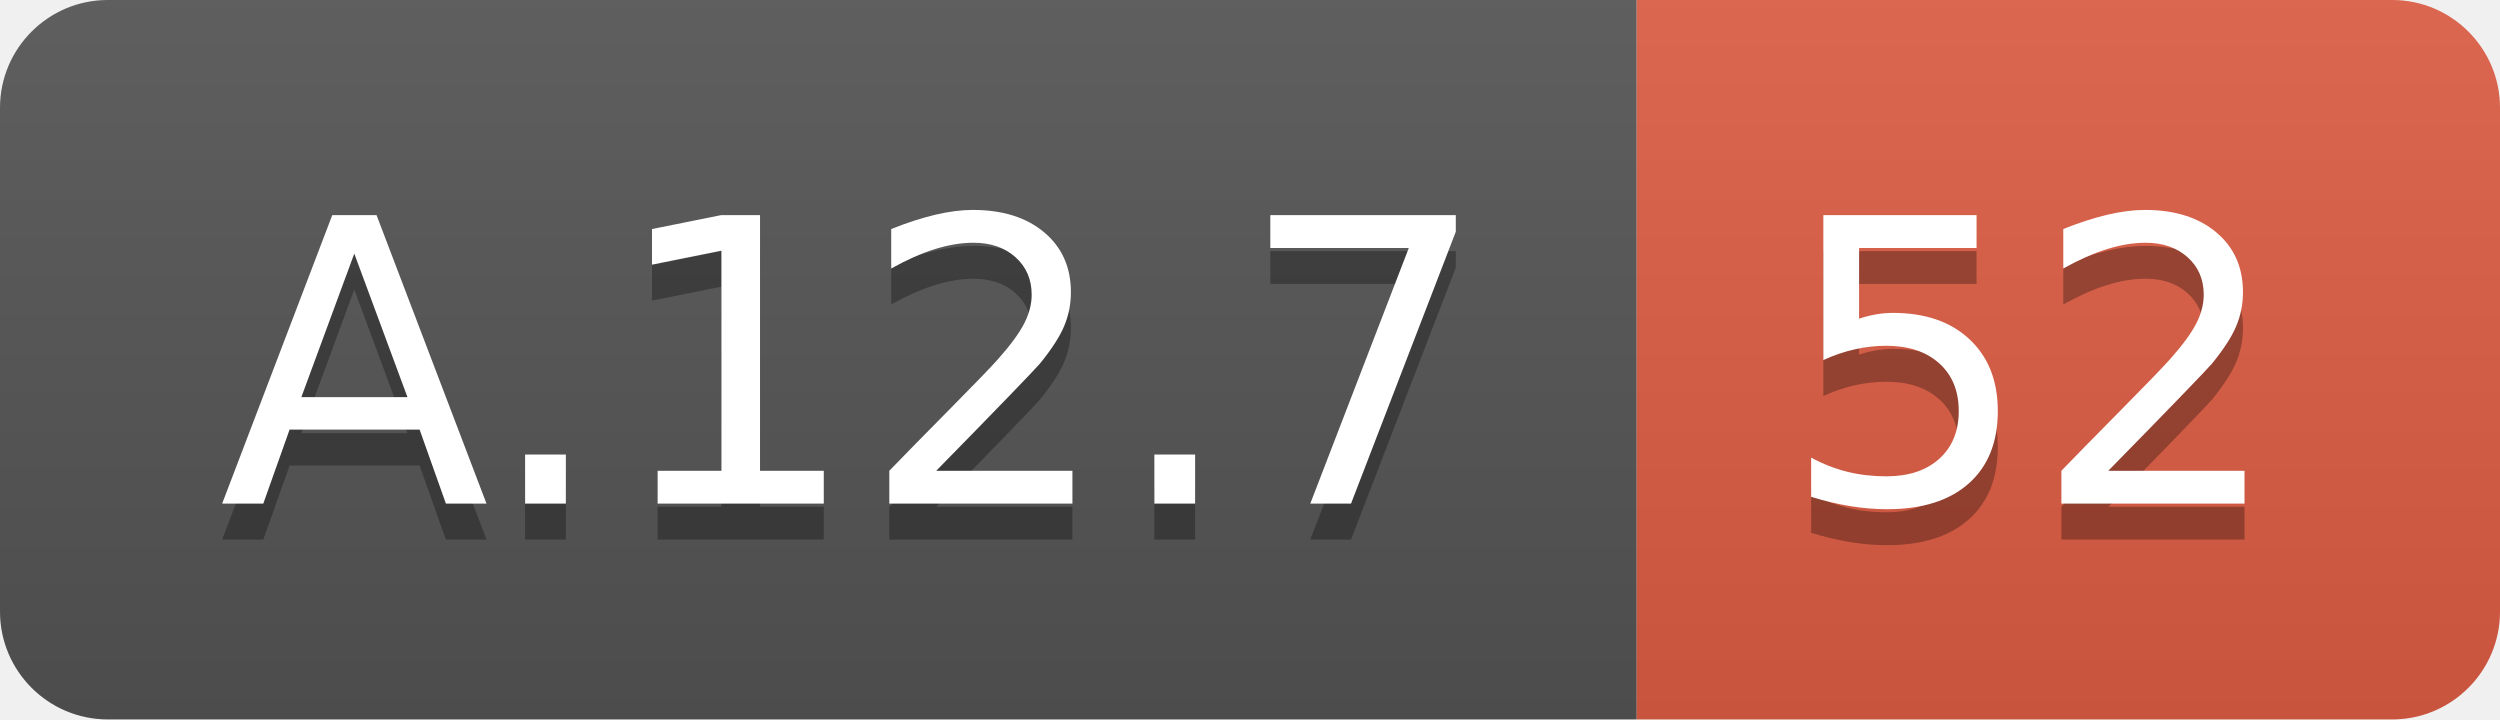
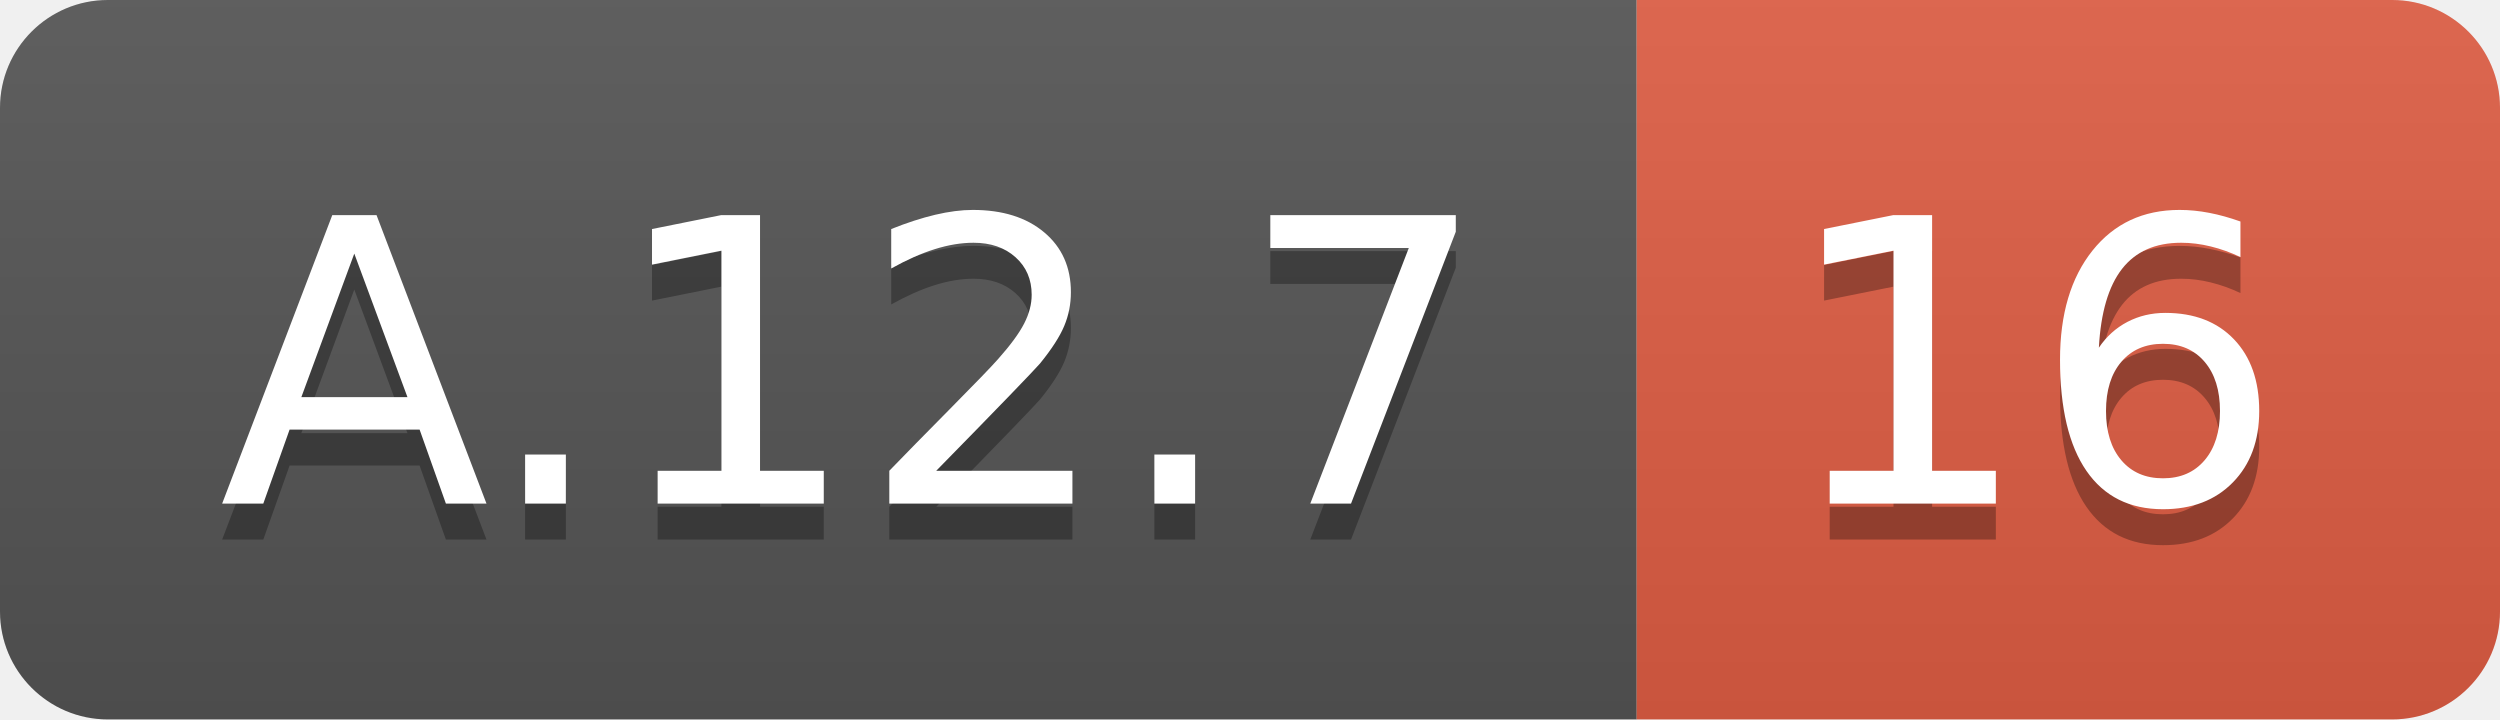
<svg xmlns="http://www.w3.org/2000/svg" width="69.5" height="20">
  <linearGradient id="smooth" x2="0" y2="100%">
    <stop offset="0" stop-color="#bbb" stop-opacity=".1" />
    <stop offset="1" stop-opacity=".1" />
  </linearGradient>
  <clipPath id="round">
    <rect width="69.5" height="20" rx="3" fill="#fff" />
  </clipPath>
  <g clip-path="url(#round)">
    <rect width="45.5" height="20" fill="#555" />
    <rect x="45.5" width="24.0" height="20" fill="#e05d44" />
    <rect width="69.5" height="20" fill="url(#smooth)" />
  </g>
  <g fill="#fff" text-anchor="middle" font-family="DejaVu Sans,Verdana,Geneva,sans-serif" font-size="110">
    <text x="237.5" y="150" fill="#010101" fill-opacity=".3" transform="scale(0.1)" textLength="355.0" lengthAdjust="spacing">A.12.7</text>
    <text x="237.5" y="140" transform="scale(0.1)" textLength="355.0" lengthAdjust="spacing">A.12.7</text>
-     <text x="565.0" y="150" fill="#010101" fill-opacity=".3" transform="scale(0.1)" textLength="140.0" lengthAdjust="spacing">52</text>
-     <text x="565.0" y="140" transform="scale(0.1)" textLength="140.0" lengthAdjust="spacing">52</text>
+     <text x="565.0" y="150" fill="#010101" fill-opacity=".3" transform="scale(0.1)" textLength="140.0" lengthAdjust="spacing">16</text>
+     <text x="565.0" y="140" transform="scale(0.1)" textLength="140.0" lengthAdjust="spacing">16</text>
  </g>
</svg>
